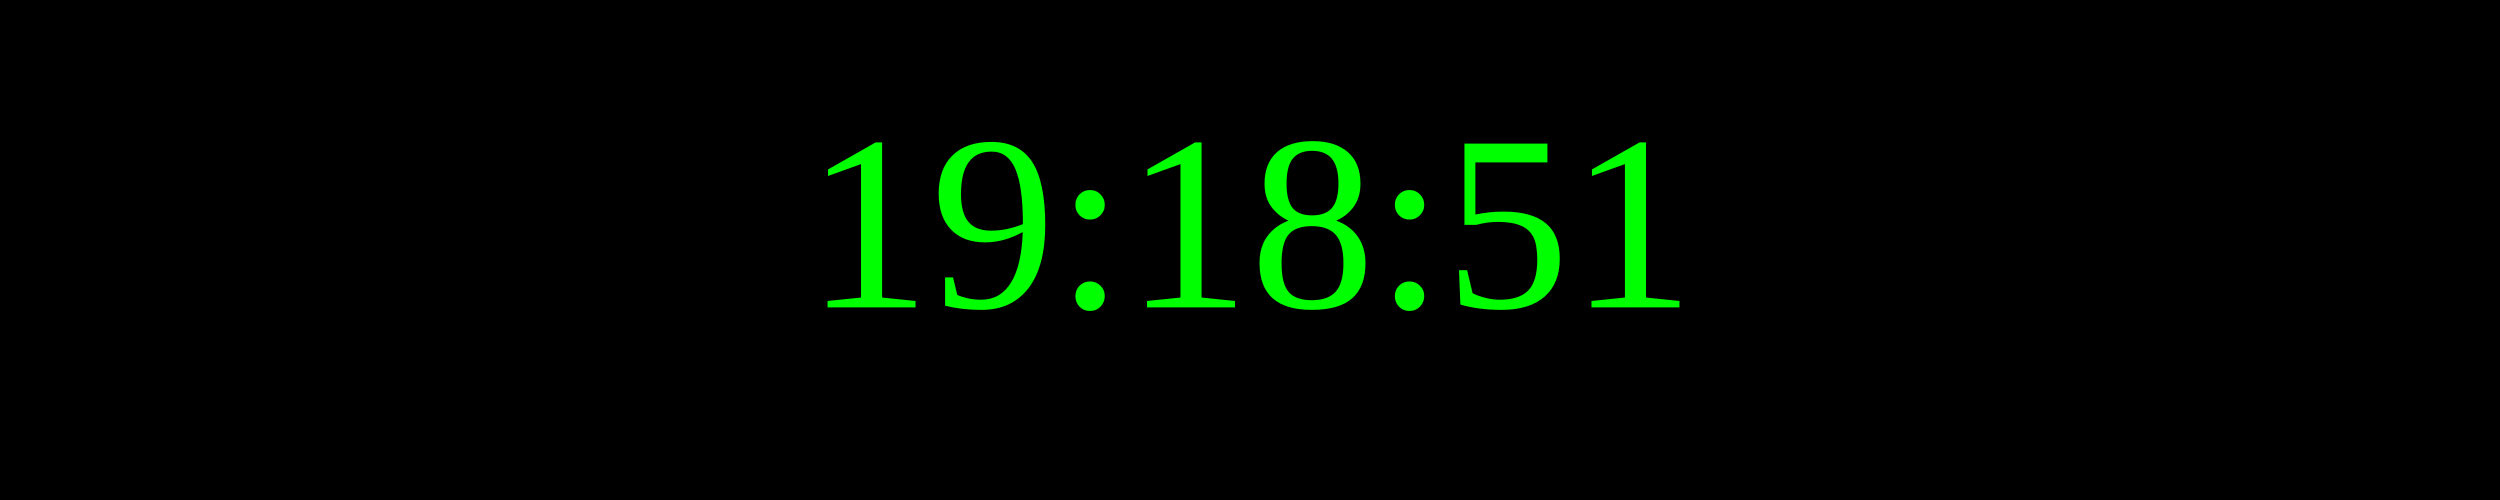
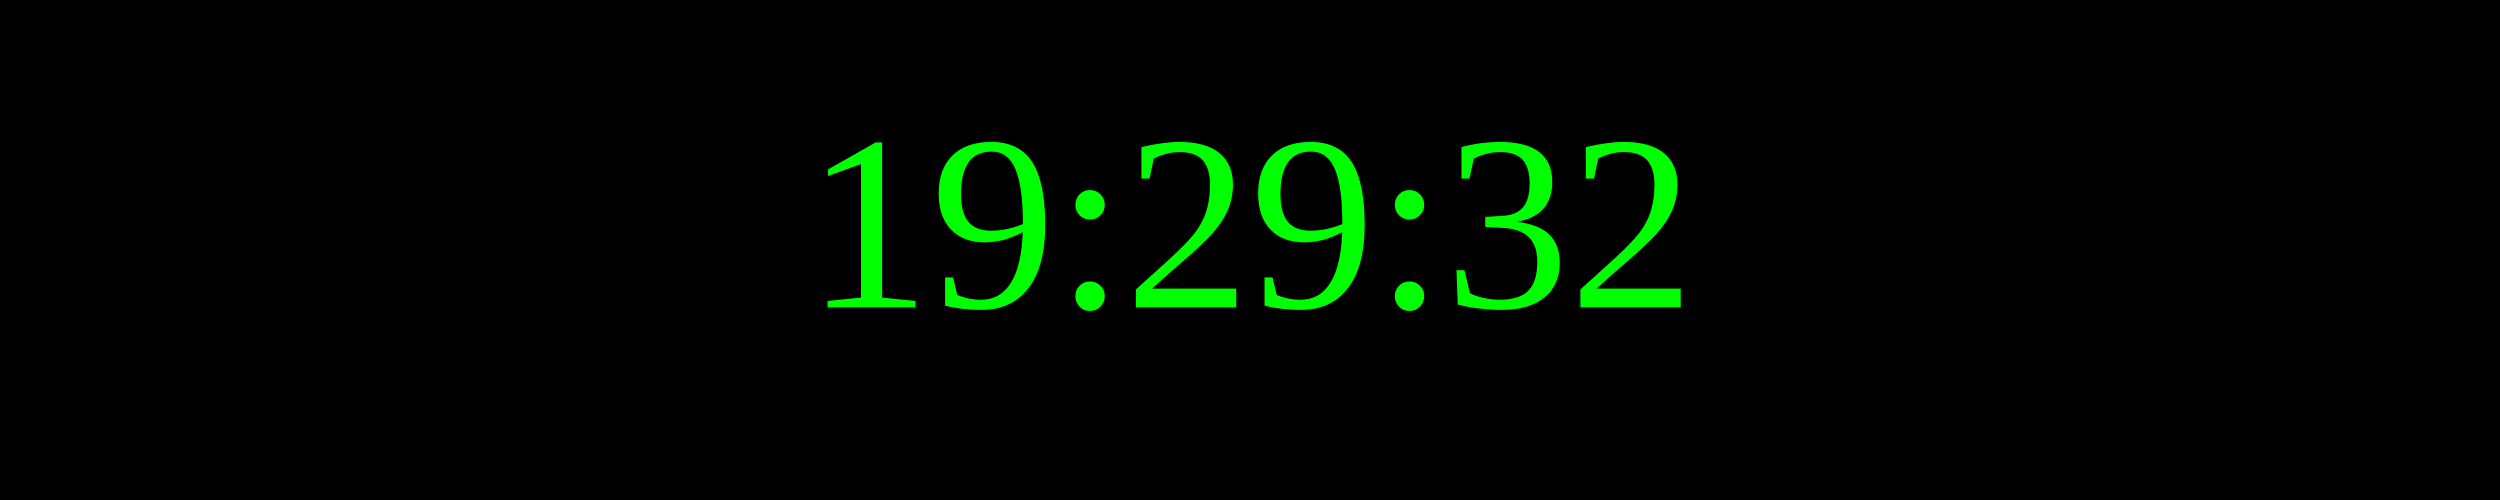
<svg xmlns="http://www.w3.org/2000/svg" width="250" height="50">
  <rect width="100%" height="100%" fill="black" />
  <text x="50%" y="50%" font-size="25" fill="lime" text-anchor="middle" dominant-baseline="middle">
- 19:18:51
+ 19:29:32
</text>
</svg>
